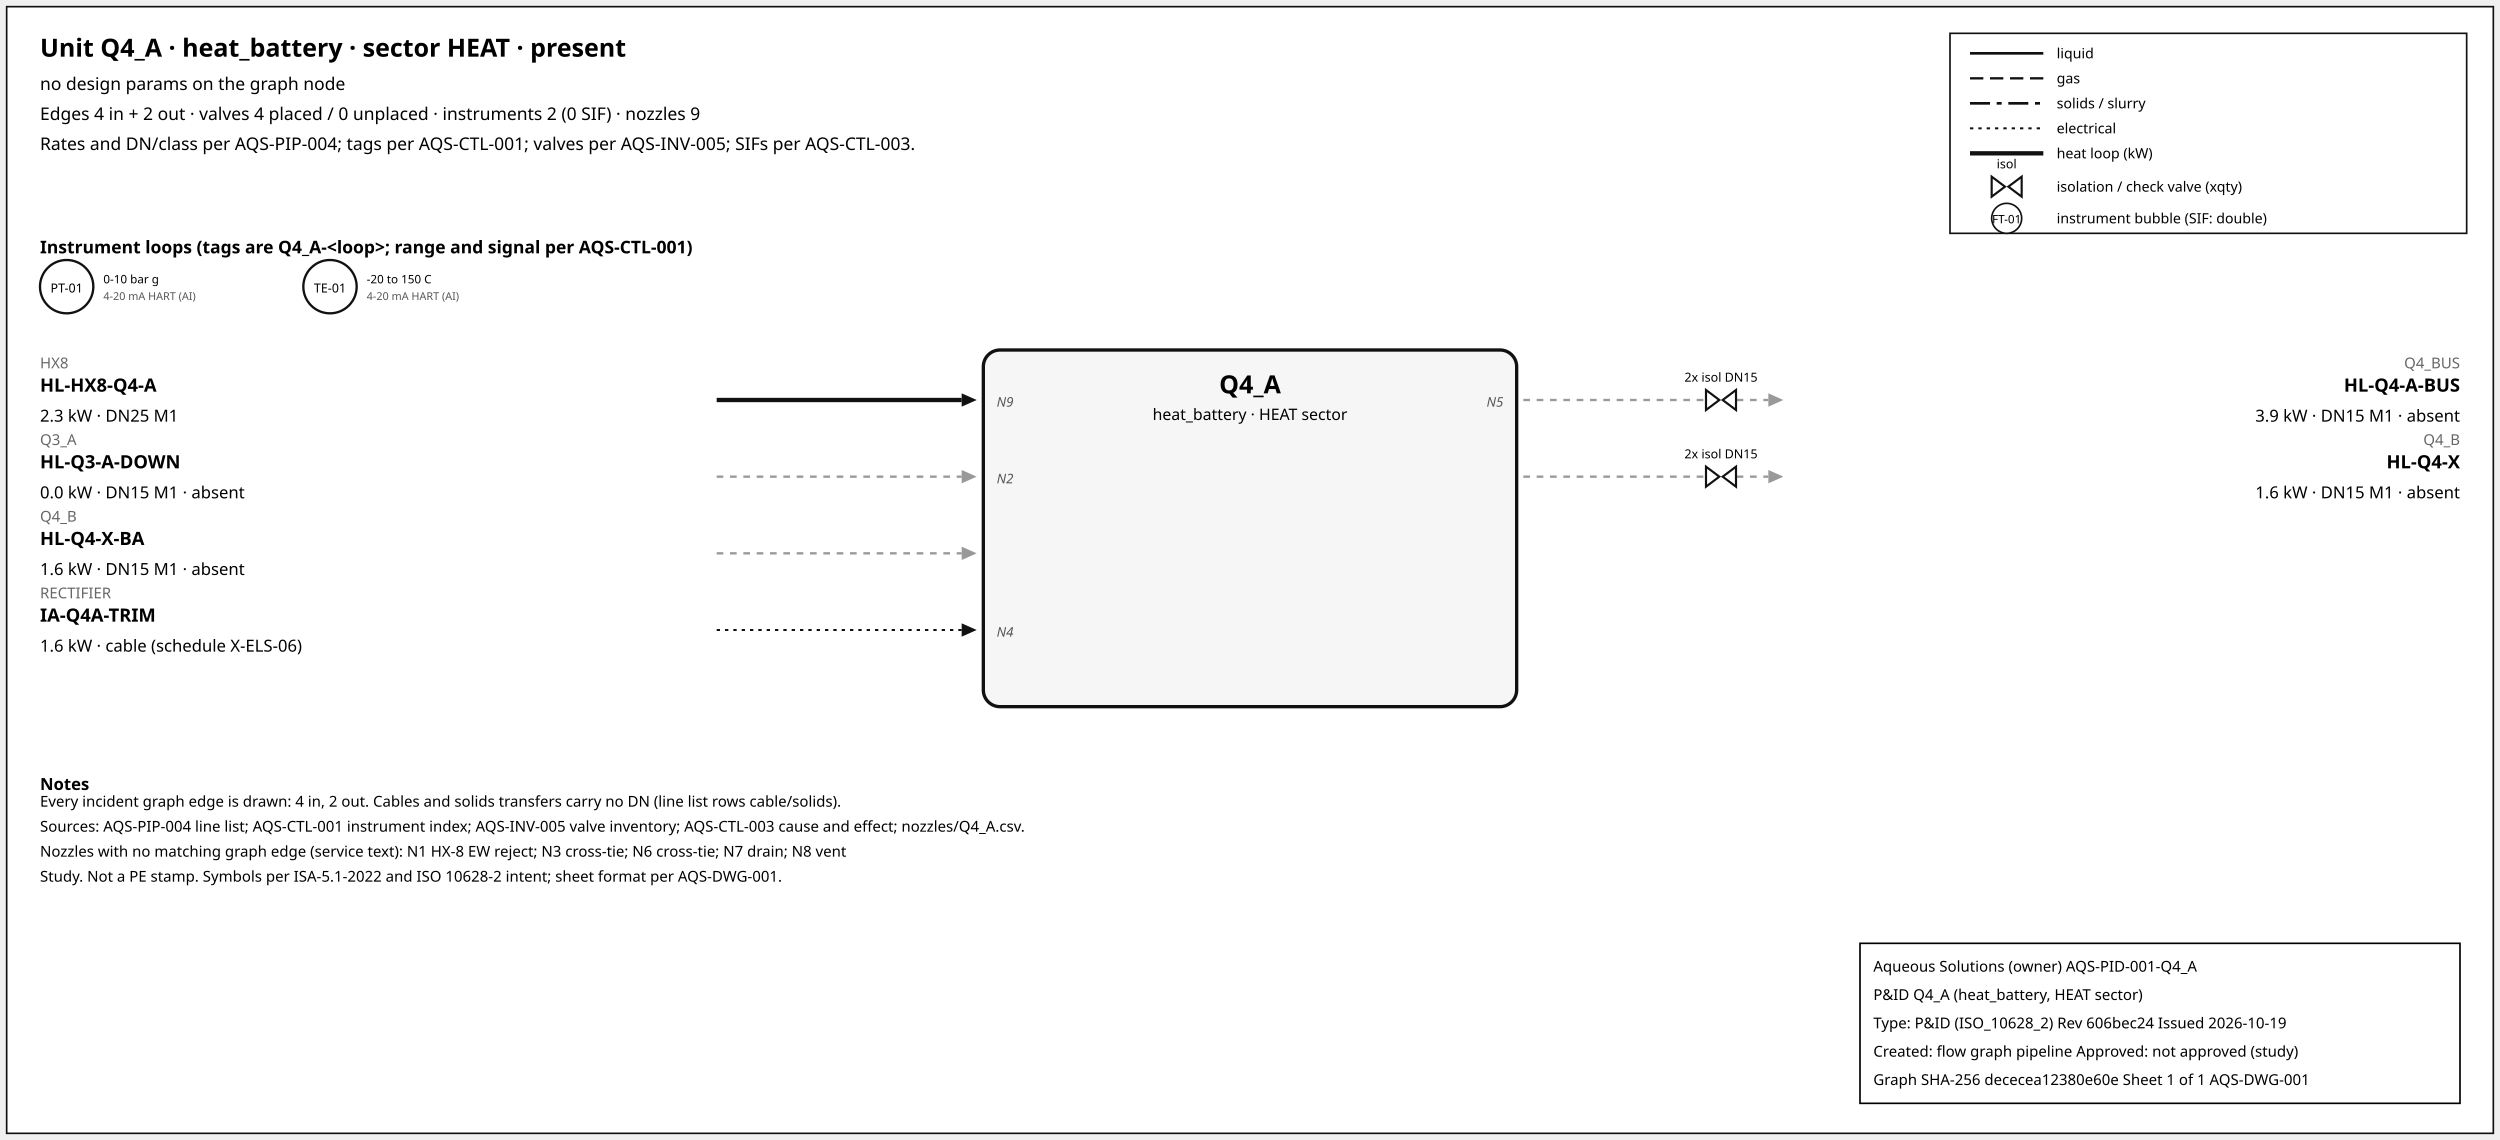
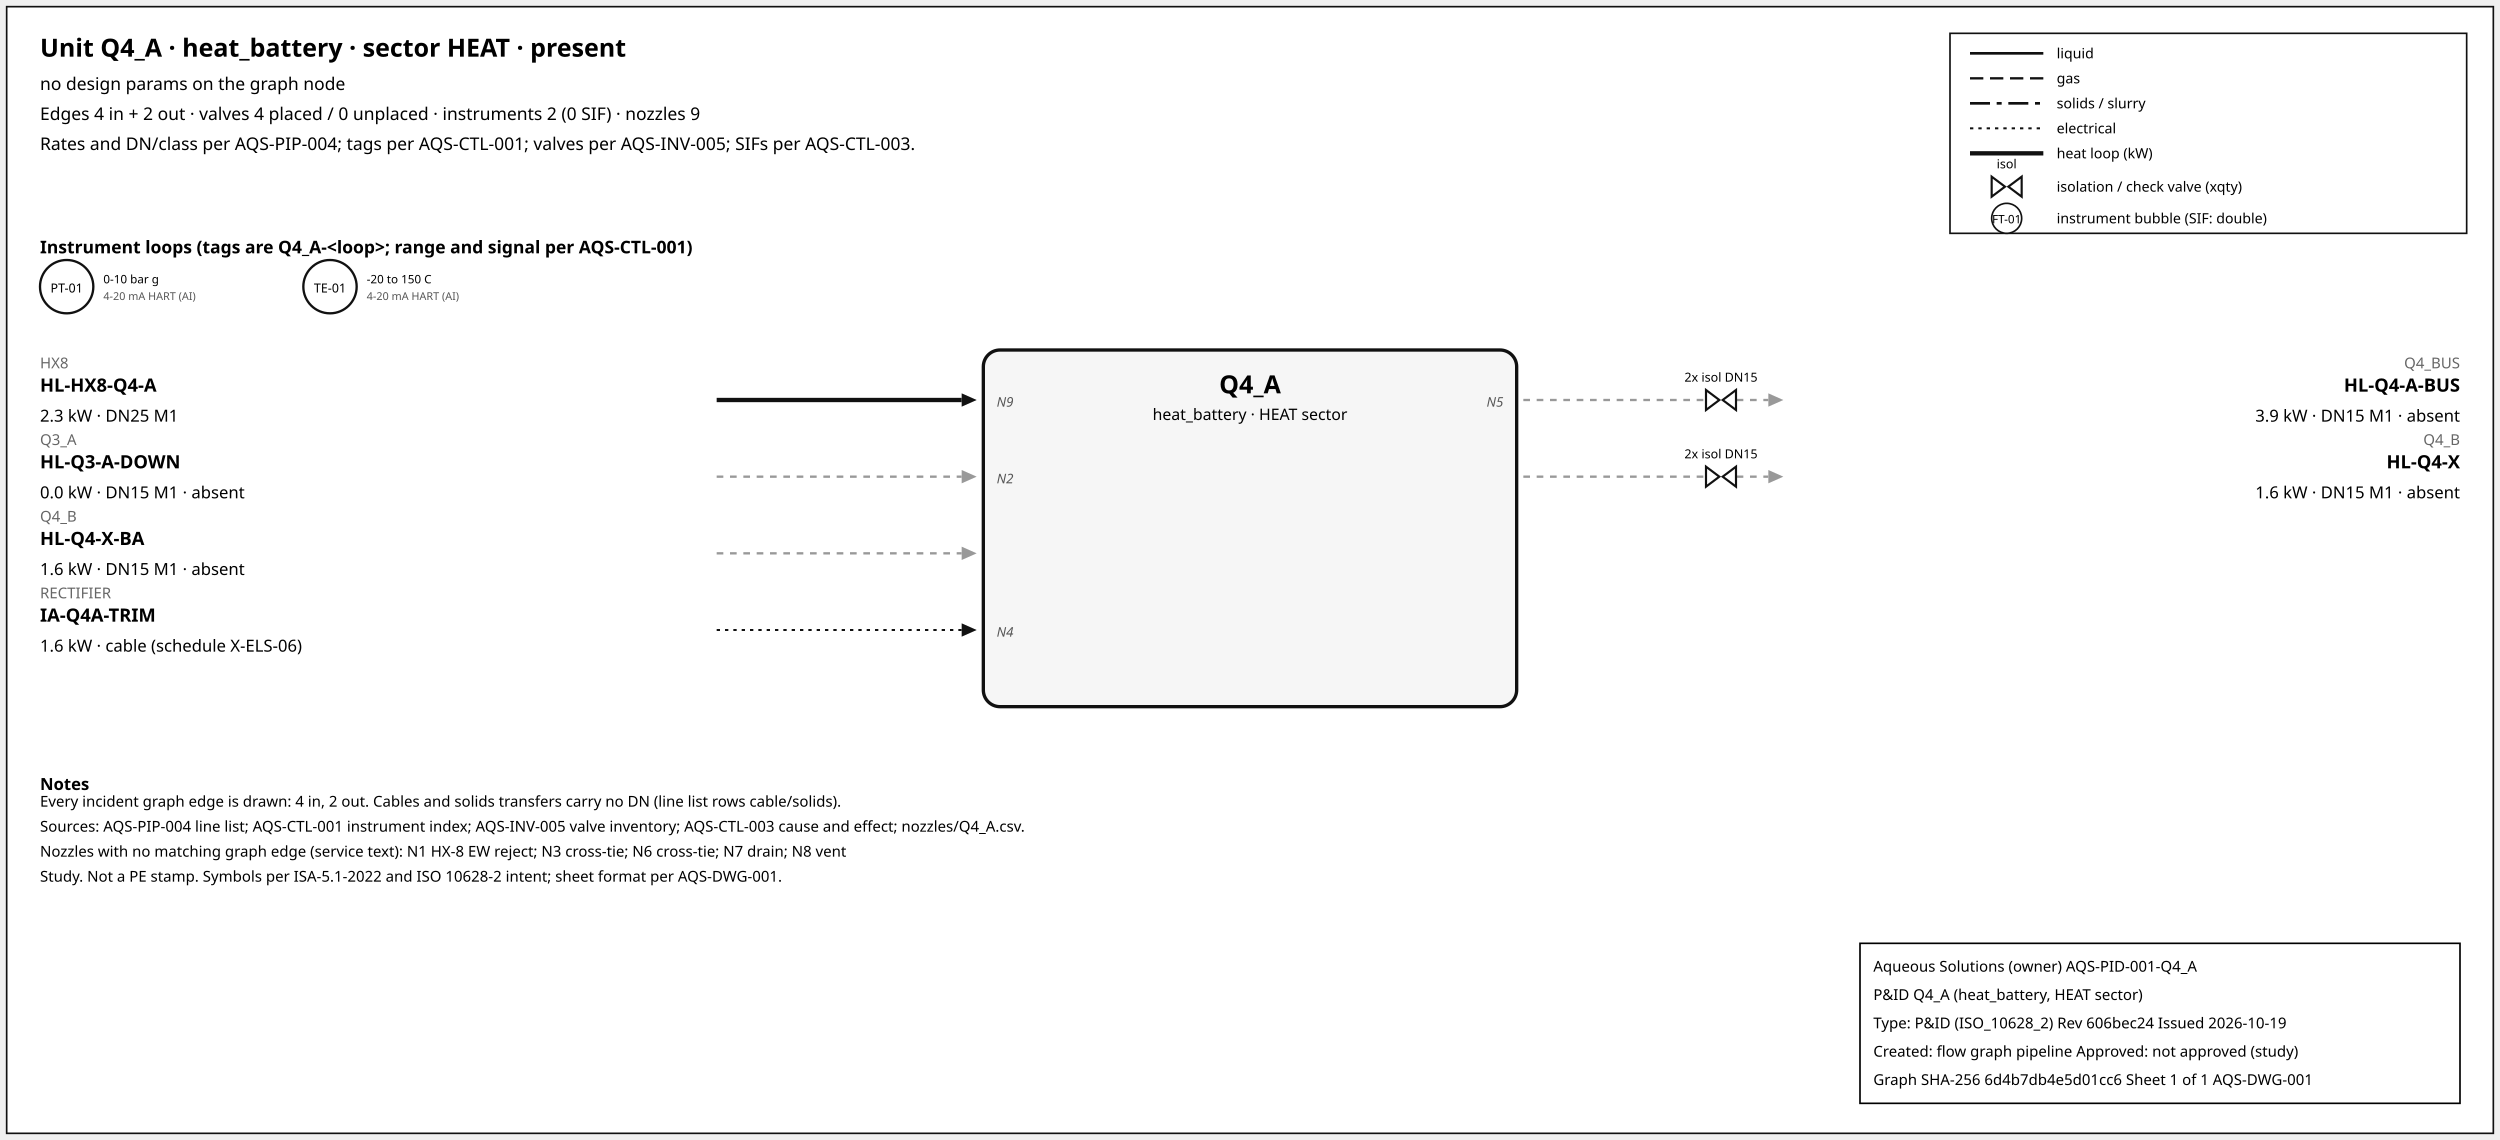
<svg xmlns="http://www.w3.org/2000/svg" width="1500" height="684" font-family="sans-serif">
  <rect x="4" y="4" width="1492" height="676" fill="white" stroke="#111" />
  <text x="24" y="34" font-size="15" font-weight="600">Unit Q4_A · heat_battery · sector HEAT · present</text>
  <text x="24" y="54" font-size="10.5">no design params on the graph node</text>
  <text x="24" y="72" font-size="10.5">Edges 4 in + 2 out · valves 4 placed / 0 unplaced · instruments 2 (0 SIF) · nozzles 9</text>
  <text x="24" y="90" font-size="10.5">Rates and DN/class per AQS-PIP-004; tags per AQS-CTL-001; valves per AQS-INV-005; SIFs per AQS-CTL-003.</text>
  <rect x="1170" y="20" width="310" height="120" fill="white" stroke="#111" />
  <line x1="1182" y1="32" x2="1226" y2="32" stroke="#111" stroke-width="1.6" />
  <text x="1234" y="35" font-size="8.5">liquid</text>
  <line x1="1182" y1="47" x2="1226" y2="47" stroke="#111" stroke-width="1.4" stroke-dasharray="8,4" />
  <text x="1234" y="50" font-size="8.5">gas</text>
  <line x1="1182" y1="62" x2="1226" y2="62" stroke="#111" stroke-width="1.6" stroke-dasharray="12,4,3,4" />
  <text x="1234" y="65" font-size="8.5">solids / slurry</text>
  <line x1="1182" y1="77" x2="1226" y2="77" stroke="#111" stroke-width="1.2" stroke-dasharray="2,3" />
  <text x="1234" y="80" font-size="8.5">electrical</text>
  <line x1="1182" y1="92" x2="1226" y2="92" stroke="#111" stroke-width="2.6" />
  <text x="1234" y="95" font-size="8.5">heat loop (kW)</text>
  <path d="M 1195.0,106 L 1203.0,112 L 1195.0,118 Z M 1213.0,106 L 1205.0,112 L 1213.0,118 Z" fill="white" stroke="#111" stroke-width="1.3" />
  <text x="1204.0" y="101.0" font-size="7.5" text-anchor="middle">isol</text>
  <text x="1234" y="115" font-size="8.5">isolation / check valve (xqty)</text>
  <circle cx="1204" cy="131" r="9" fill="white" stroke="#111" />
  <text x="1204" y="134" font-size="7" text-anchor="middle">FT-01</text>
  <text x="1234" y="134" font-size="8.5">instrument bubble (SIF: double)</text>
  <text x="24" y="152" font-size="10.5" font-weight="600">Instrument loops (tags are Q4_A-&lt;loop&gt;; range and signal per AQS-CTL-001)</text>
  <circle cx="40" cy="172" r="16" fill="white" stroke="#111" stroke-width="1.4" />
  <text x="40" y="175.5" font-size="7.5" text-anchor="middle">PT-01</text>
  <text x="62" y="170" font-size="7">0-10 bar g</text>
  <text x="62" y="180" font-size="6.5" fill="#555">4-20 mA HART (AI)</text>
  <circle cx="198" cy="172" r="16" fill="white" stroke="#111" stroke-width="1.4" />
  <text x="198" y="175.5" font-size="7.5" text-anchor="middle">TE-01</text>
  <text x="220" y="170" font-size="7">-20 to 150 C</text>
  <text x="220" y="180" font-size="6.5" fill="#555">4-20 mA HART (AI)</text>
  <rect x="590" y="210" width="320" height="214" rx="10" fill="#f6f6f6" stroke="#111" stroke-width="2" />
  <text x="750.0" y="236" font-size="15" font-weight="700" text-anchor="middle">Q4_A</text>
  <text x="750.0" y="252" font-size="9.5" text-anchor="middle">heat_battery · HEAT sector</text>
  <line x1="430" y1="240" x2="577" y2="240" stroke="#111" stroke-width="2.6" class="edge-in" />
  <polygon points="586,240 577,236 577,244" fill="#111" />
  <text x="24" y="221" font-size="9" fill="#666" text-anchor="start">HX8</text>
  <text x="24" y="235" font-size="11" font-weight="600" text-anchor="start">HL-HX8-Q4-A</text>
  <text x="24" y="253" font-size="10" text-anchor="start">2.3 kW · DN25 M1</text>
  <text x="598" y="244" font-size="8" font-style="italic" fill="#555" text-anchor="start">N9</text>
  <line x1="430" y1="286" x2="577" y2="286" stroke="#999" stroke-width="1.4" stroke-dasharray="4,4" class="edge-in" />
  <polygon points="586,286 577,282 577,290" fill="#999" />
  <text x="24" y="267" font-size="9" fill="#666" text-anchor="start">Q3_A</text>
  <text x="24" y="281" font-size="11" font-weight="600" text-anchor="start">HL-Q3-A-DOWN</text>
  <text x="24" y="299" font-size="10" text-anchor="start">0.0 kW · DN15 M1 · absent</text>
  <text x="598" y="290" font-size="8" font-style="italic" fill="#555" text-anchor="start">N2</text>
  <line x1="430" y1="332" x2="577" y2="332" stroke="#999" stroke-width="1.4" stroke-dasharray="4,4" class="edge-in" />
  <polygon points="586,332 577,328 577,336" fill="#999" />
  <text x="24" y="313" font-size="9" fill="#666" text-anchor="start">Q4_B</text>
  <text x="24" y="327" font-size="11" font-weight="600" text-anchor="start">HL-Q4-X-BA</text>
  <text x="24" y="345" font-size="10" text-anchor="start">1.6 kW · DN15 M1 · absent</text>
  <line x1="430" y1="378" x2="577" y2="378" stroke="#111" stroke-width="1.2" stroke-dasharray="2,3" class="edge-in" />
  <polygon points="586,378 577,374 577,382" fill="#111" />
  <text x="24" y="359" font-size="9" fill="#666" text-anchor="start">RECTIFIER</text>
  <text x="24" y="373" font-size="11" font-weight="600" text-anchor="start">IA-Q4A-TRIM</text>
  <text x="24" y="391" font-size="10" text-anchor="start">1.6 kW · cable (schedule X-ELS-06)</text>
  <text x="598" y="382" font-size="8" font-style="italic" fill="#555" text-anchor="start">N4</text>
  <line x1="914" y1="240" x2="1061" y2="240" stroke="#999" stroke-width="1.4" stroke-dasharray="4,4" class="edge-out" />
  <polygon points="1070,240 1061,236 1061,244" fill="#999" />
  <text x="1476" y="221" font-size="9" fill="#666" text-anchor="end">Q4_BUS</text>
  <text x="1476" y="235" font-size="11" font-weight="600" text-anchor="end">HL-Q4-A-BUS</text>
  <text x="1476" y="253" font-size="10" text-anchor="end">3.9 kW · DN15 M1 · absent</text>
  <text x="902" y="244" font-size="8" font-style="italic" fill="#555" text-anchor="end">N5</text>
  <path d="M 1023.6,234 L 1031.6,240 L 1023.6,246 Z M 1041.6,234 L 1033.6,240 L 1041.6,246 Z" fill="white" stroke="#111" stroke-width="1.3" />
  <text x="1032.6" y="229.0" font-size="7.5" text-anchor="middle">2x isol DN15</text>
  <line x1="914" y1="286" x2="1061" y2="286" stroke="#999" stroke-width="1.4" stroke-dasharray="4,4" class="edge-out" />
  <polygon points="1070,286 1061,282 1061,290" fill="#999" />
  <text x="1476" y="267" font-size="9" fill="#666" text-anchor="end">Q4_B</text>
  <text x="1476" y="281" font-size="11" font-weight="600" text-anchor="end">HL-Q4-X</text>
  <text x="1476" y="299" font-size="10" text-anchor="end">1.6 kW · DN15 M1 · absent</text>
  <path d="M 1023.6,280 L 1031.6,286 L 1023.6,292 Z M 1041.6,280 L 1033.6,286 L 1041.6,292 Z" fill="white" stroke="#111" stroke-width="1.3" />
  <text x="1032.6" y="275.0" font-size="7.5" text-anchor="middle">2x isol DN15</text>
  <text x="24" y="474" font-size="10" font-weight="600">Notes</text>
  <text x="24" y="484" font-size="9">Every incident graph edge is drawn: 4 in, 2 out. Cables and solids transfers carry no DN (line list rows cable/solids).</text>
  <text x="24" y="499" font-size="9">Sources: AQS-PIP-004 line list; AQS-CTL-001 instrument index; AQS-INV-005 valve inventory; AQS-CTL-003 cause and effect; nozzles/Q4_A.csv.</text>
  <text x="24" y="514" font-size="9">Nozzles with no matching graph edge (service text): N1 HX-8 EW reject; N3 cross-tie; N6 cross-tie; N7 drain; N8 vent</text>
  <text x="24" y="529" font-size="9">Study. Not a PE stamp. Symbols per ISA-5.1-2022 and ISO 10628-2 intent; sheet format per AQS-DWG-001.</text>
  <g id="aqs-title-block">
    <rect x="1116" y="566" width="360" height="96" fill="white" stroke="black" stroke-width="1" />
    <text x="1124" y="583" font-size="9">Aqueous Solutions (owner)   AQS-PID-001-Q4_A</text>
    <text x="1124" y="600" font-size="9">P&amp;ID Q4_A (heat_battery, HEAT sector)</text>
    <text x="1124" y="617" font-size="9">Type: P&amp;ID (ISO_10628_2)   Rev 606bec24   Issued 2026-10-19</text>
    <text x="1124" y="634" font-size="9">Created: flow graph pipeline   Approved: not approved (study)</text>
-     <text x="1124" y="651" font-size="9">Graph SHA-256 dececea12380e60e   Sheet 1 of 1   AQS-DWG-001</text>
+     <text x="1124" y="651" font-size="9">Graph SHA-256 6d4b7db4e5d01cc6   Sheet 1 of 1   AQS-DWG-001</text>
  </g>
</svg>
